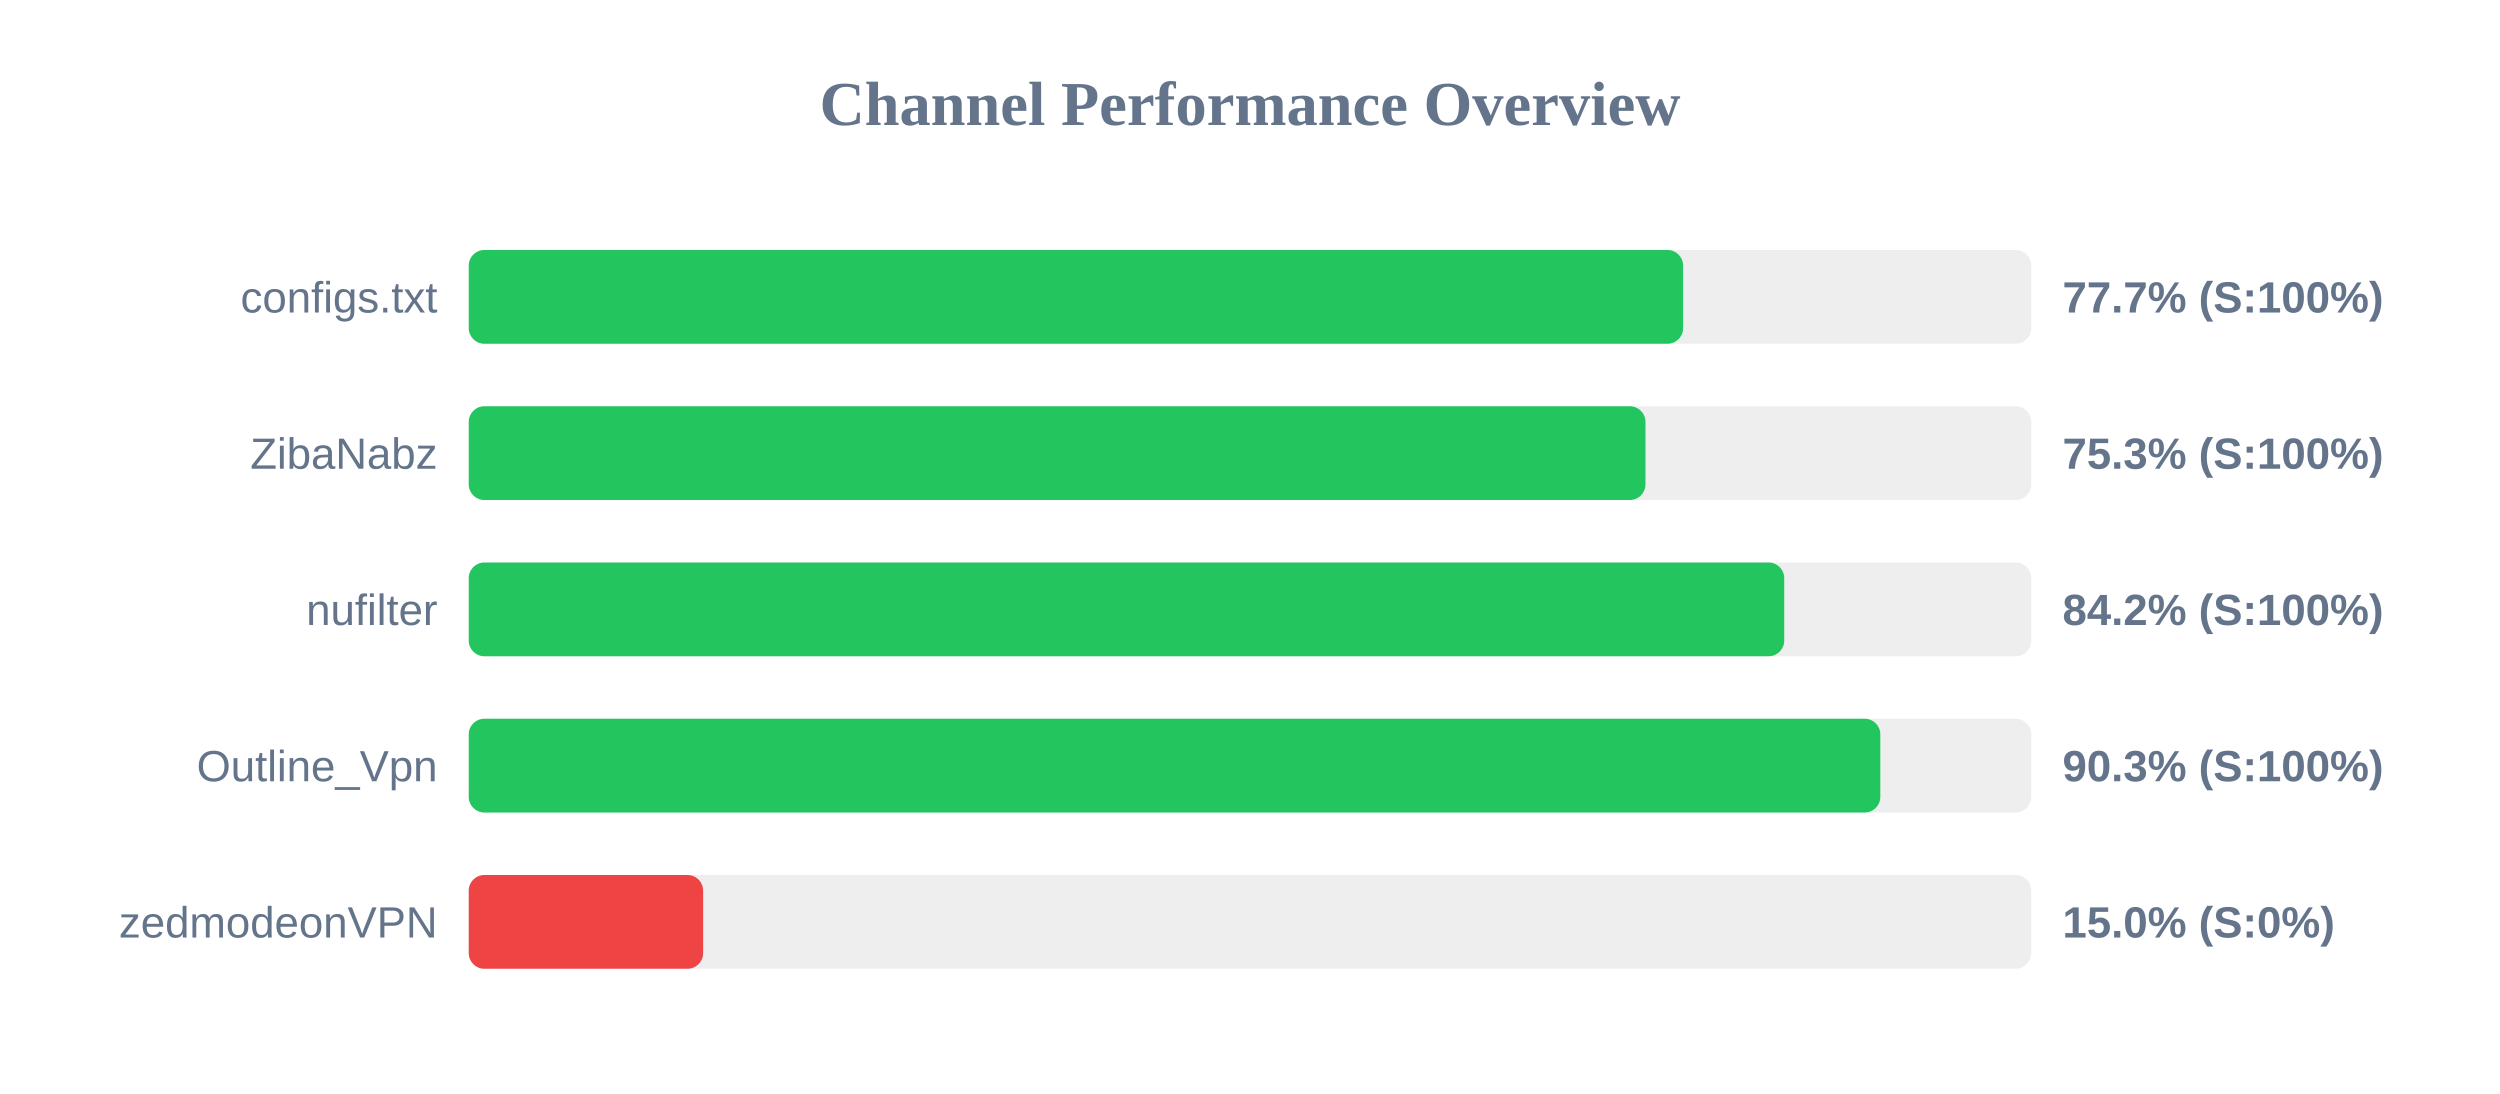
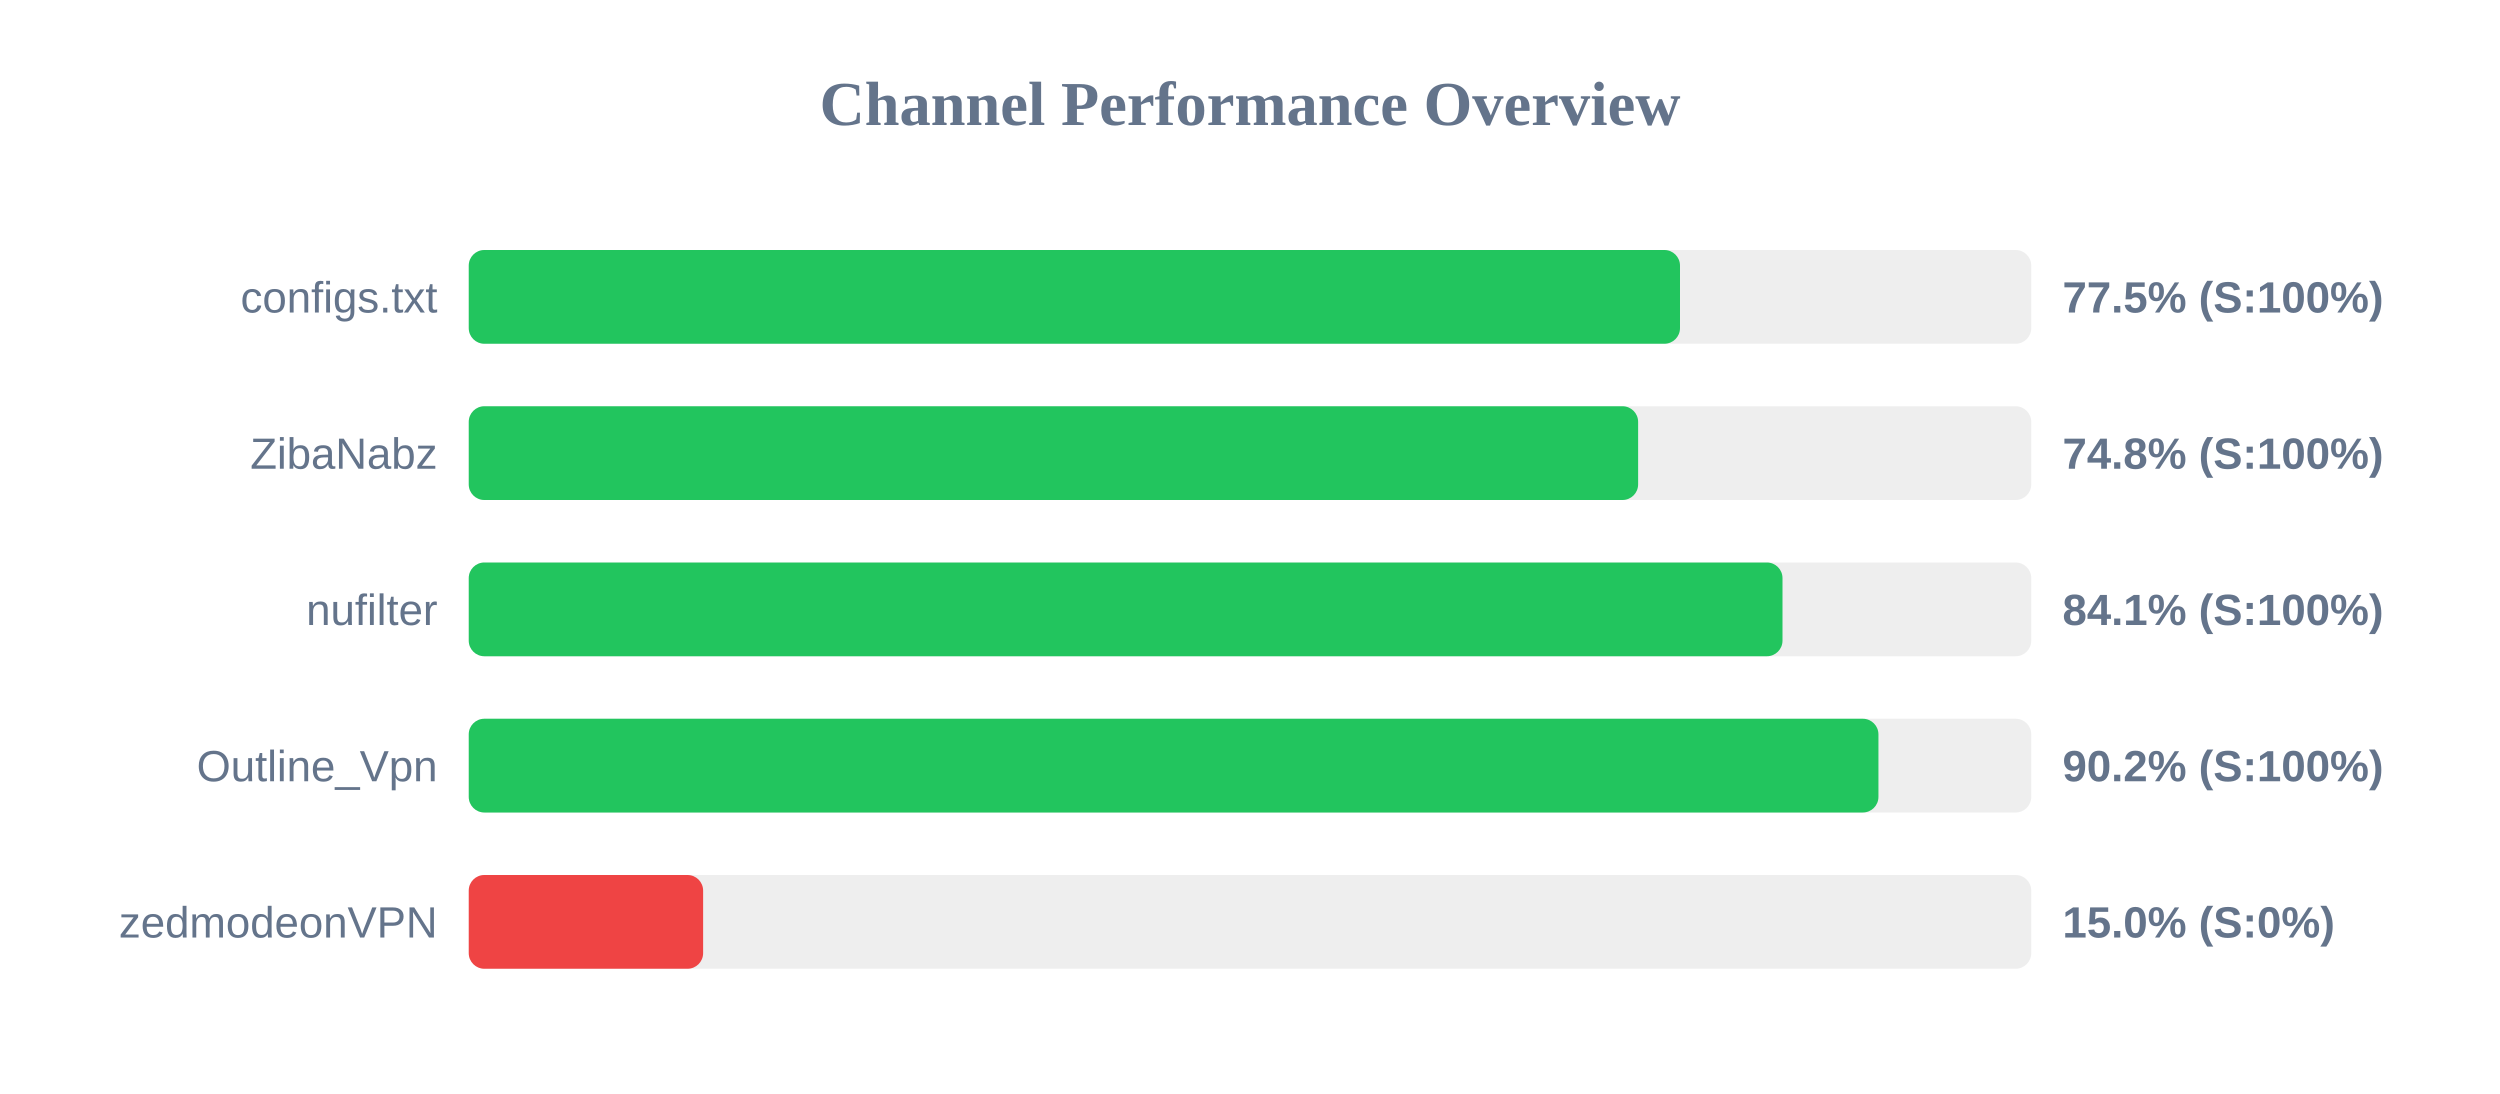
<svg xmlns="http://www.w3.org/2000/svg" width="800" height="350" version="1.1">
  <style>
        .row { font: 14px Arial; fill: #64748b; }
        .score { font: bold 14px Arial; fill: #64748b; }
    </style>
  <text x="400" y="40" text-anchor="middle" font-size="20px" font-weight="bold" fill="#64748b">Channel Performance Overview</text>
  <rect x="150" y="80" width="500" height="30" fill="#eee" rx="5" />
-   <rect x="150" y="80" width="388.6" height="30" fill="#22c55e" rx="5" />
+   <rect x="150" y="80" width="387.6" height="30" fill="#22c55e" rx="5" />
  <text x="140" y="100" text-anchor="end" class="row">configs.txt</text>
-   <text x="660" y="100" text-anchor="start" class="score">77.7% (S:100%)</text>
+   <text x="660" y="100" text-anchor="start" class="score">77.5% (S:100%)</text>
  <rect x="150" y="130" width="500" height="30" fill="#eee" rx="5" />
-   <rect x="150" y="130" width="376.55" height="30" fill="#22c55e" rx="5" />
+   <rect x="150" y="130" width="374.2" height="30" fill="#22c55e" rx="5" />
  <text x="140" y="150" text-anchor="end" class="row">ZibaNabz</text>
-   <text x="660" y="150" text-anchor="start" class="score">75.3% (S:100%)</text>
+   <text x="660" y="150" text-anchor="start" class="score">74.8% (S:100%)</text>
  <rect x="150" y="180" width="500" height="30" fill="#eee" rx="5" />
-   <rect x="150" y="180" width="420.95" height="30" fill="#22c55e" rx="5" />
+   <rect x="150" y="180" width="420.4" height="30" fill="#22c55e" rx="5" />
  <text x="140" y="200" text-anchor="end" class="row">nufilter</text>
-   <text x="660" y="200" text-anchor="start" class="score">84.2% (S:100%)</text>
+   <text x="660" y="200" text-anchor="start" class="score">84.1% (S:100%)</text>
  <rect x="150" y="230" width="500" height="30" fill="#eee" rx="5" />
-   <rect x="150" y="230" width="451.7" height="30" fill="#22c55e" rx="5" />
+   <rect x="150" y="230" width="451.1" height="30" fill="#22c55e" rx="5" />
  <text x="140" y="250" text-anchor="end" class="row">Outline_Vpn</text>
-   <text x="660" y="250" text-anchor="start" class="score">90.3% (S:100%)</text>
+   <text x="660" y="250" text-anchor="start" class="score">90.2% (S:100%)</text>
  <rect x="150" y="280" width="500" height="30" fill="#eee" rx="5" />
  <rect x="150" y="280" width="75.0" height="30" fill="#ef4444" rx="5" />
  <text x="140" y="300" text-anchor="end" class="row">zedmodeonVPN</text>
  <text x="660" y="300" text-anchor="start" class="score">15.0% (S:0%)</text>
</svg>
